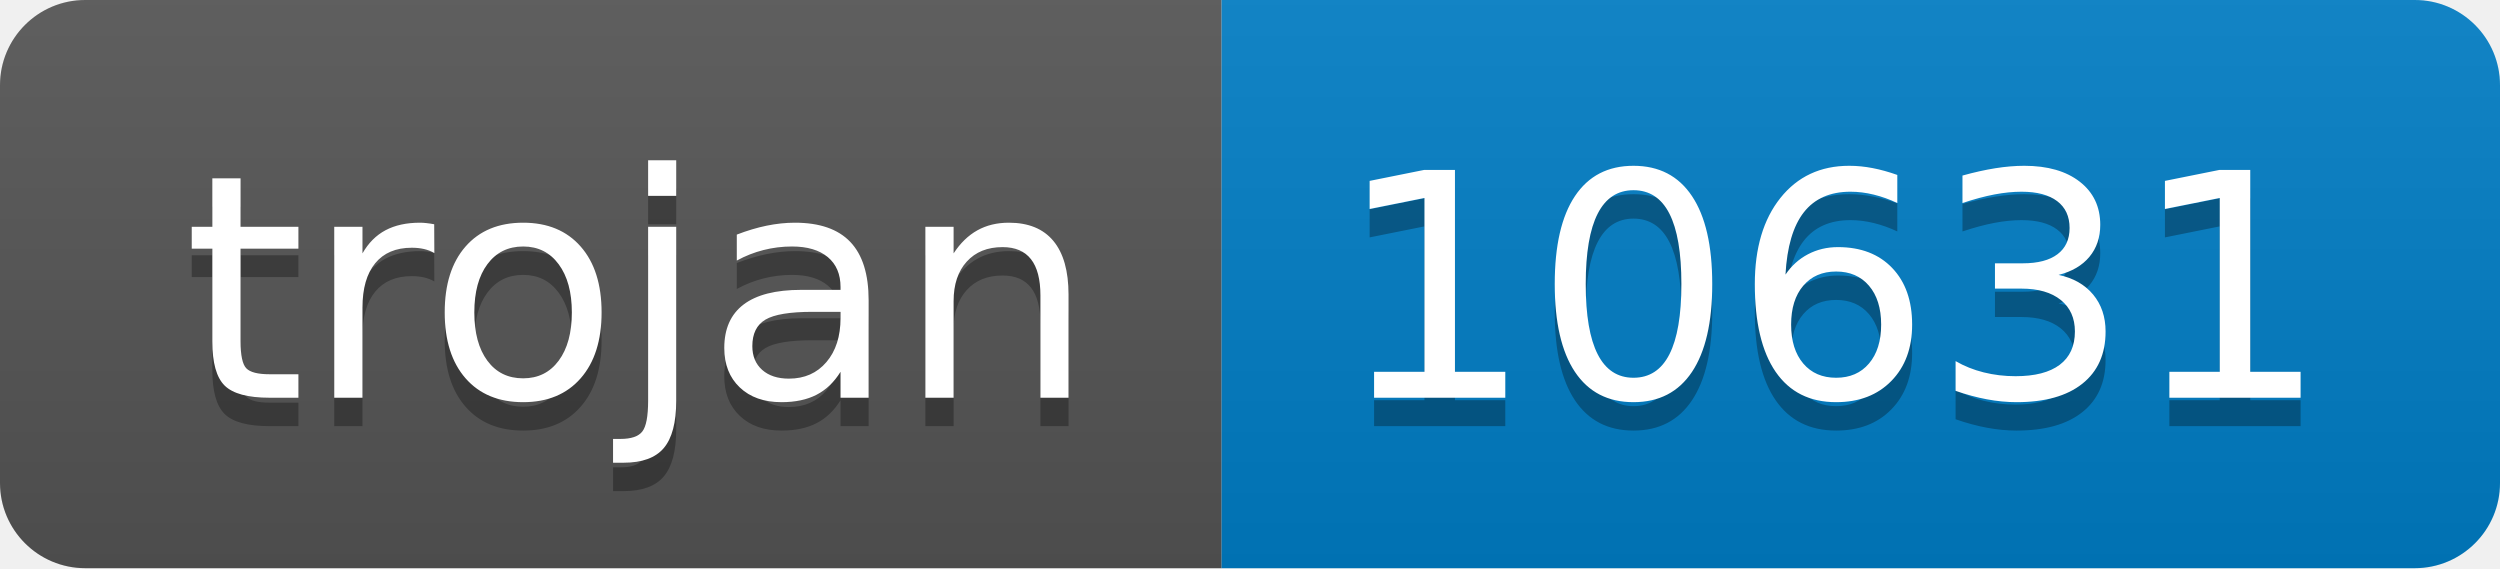
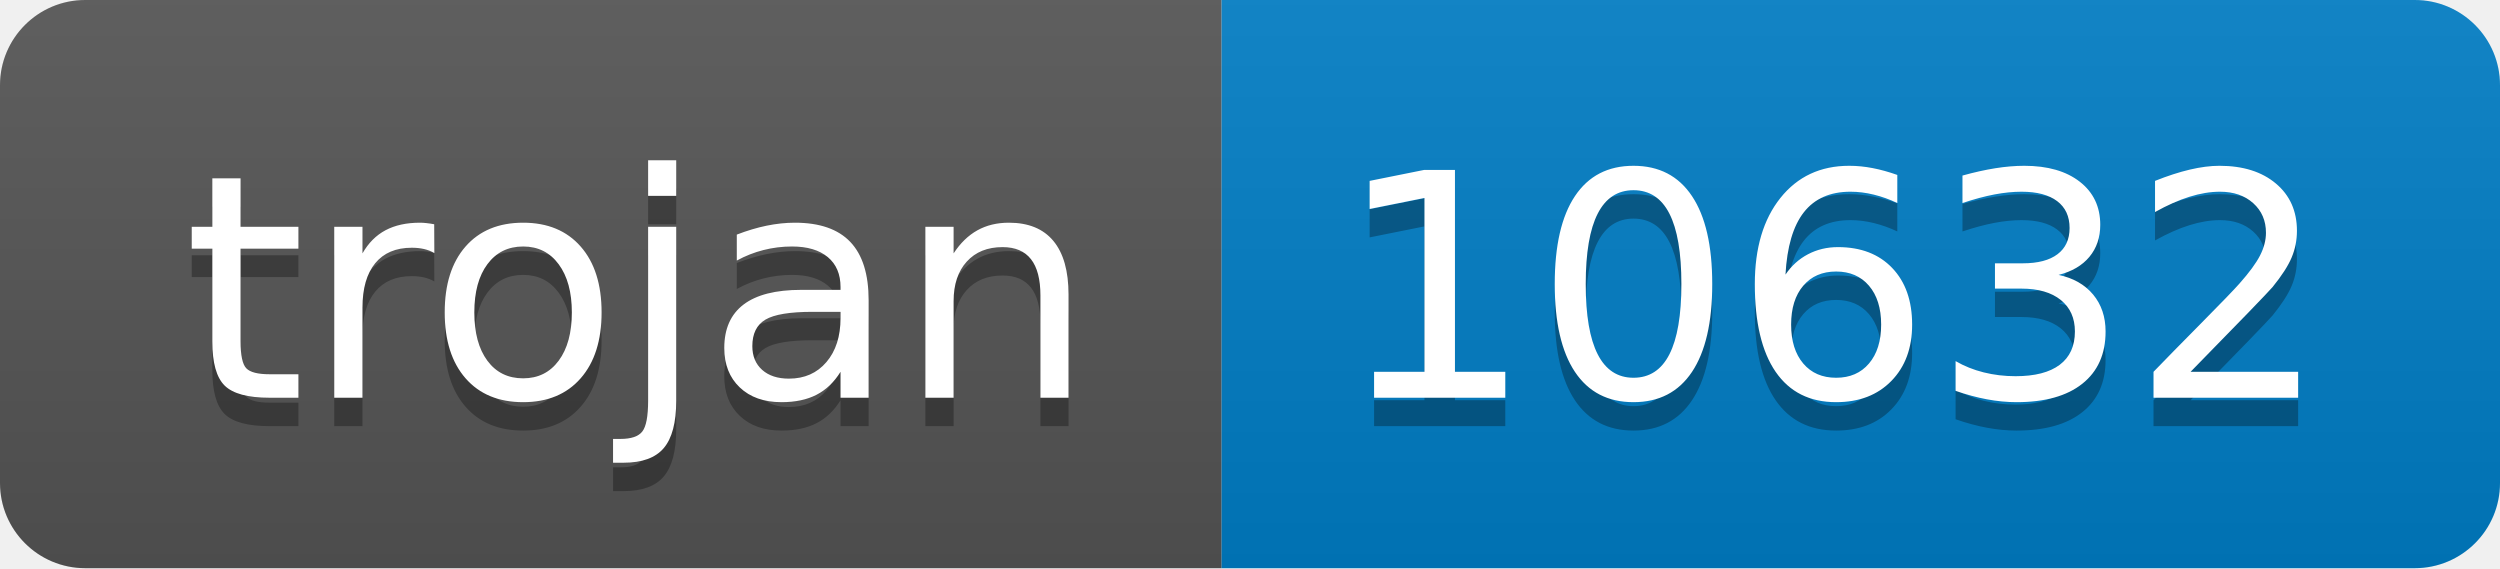
- <svg xmlns="http://www.w3.org/2000/svg" width="88" height="20" role="img" aria-label="trojan: 10631">
+ <svg xmlns="http://www.w3.org/2000/svg" width="88" height="20" role="img" aria-label="trojan: 10632">
  <linearGradient id="s" x2="0" y2="100%">
    <stop offset="0" stop-color="#bbb" stop-opacity=".1" />
    <stop offset="1" stop-opacity=".1" />
  </linearGradient>
  <clipPath id="r">
    <rect width="88" height="20" rx="3" fill="#fff" />
  </clipPath>
  <g clip-path="url(#r)">
    <rect width="43" height="20" fill="#555" />
    <rect x="43" width="45" height="20" fill="#007ec6" />
    <rect width="88" height="20" fill="url(#s)" />
  </g>
  <g fill="#fff" text-anchor="middle" font-family="Verdana,Geneva,DejaVu Sans,sans-serif" text-rendering="geometricPrecision" font-size="110">
    <text aria-hidden="true" x="225" y="150" fill="#010101" fill-opacity=".3" transform="scale(.1)" textLength="330">trojan</text>
    <text x="225" y="140" transform="scale(.1)" fill="#fff" textLength="330">trojan</text>
-     <text aria-hidden="true" x="645" y="150" fill="#010101" fill-opacity=".3" transform="scale(.1)" textLength="350">10631</text>
-     <text x="645" y="140" transform="scale(.1)" fill="#fff" textLength="350">10631</text>
+     <text aria-hidden="true" x="645" y="150" fill="#010101" fill-opacity=".3" transform="scale(.1)" textLength="350">10632</text>
+     <text x="645" y="140" transform="scale(.1)" fill="#fff" textLength="350">10632</text>
  </g>
</svg>
